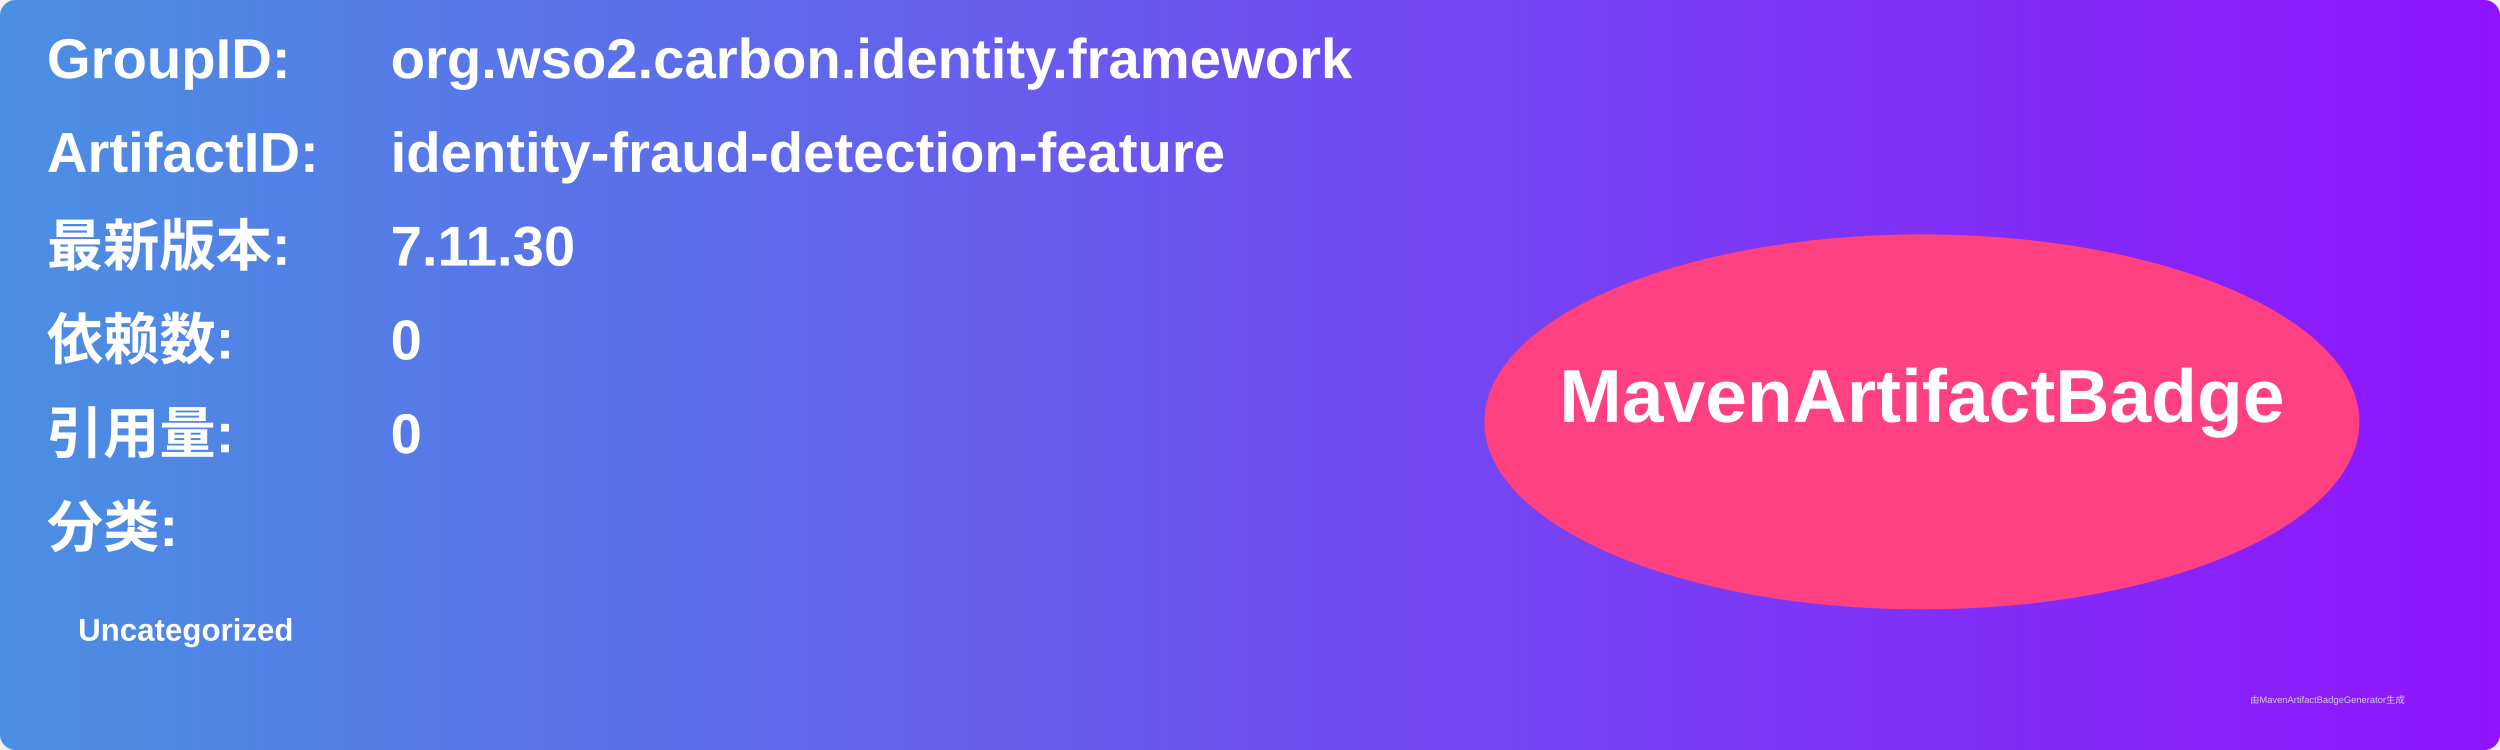
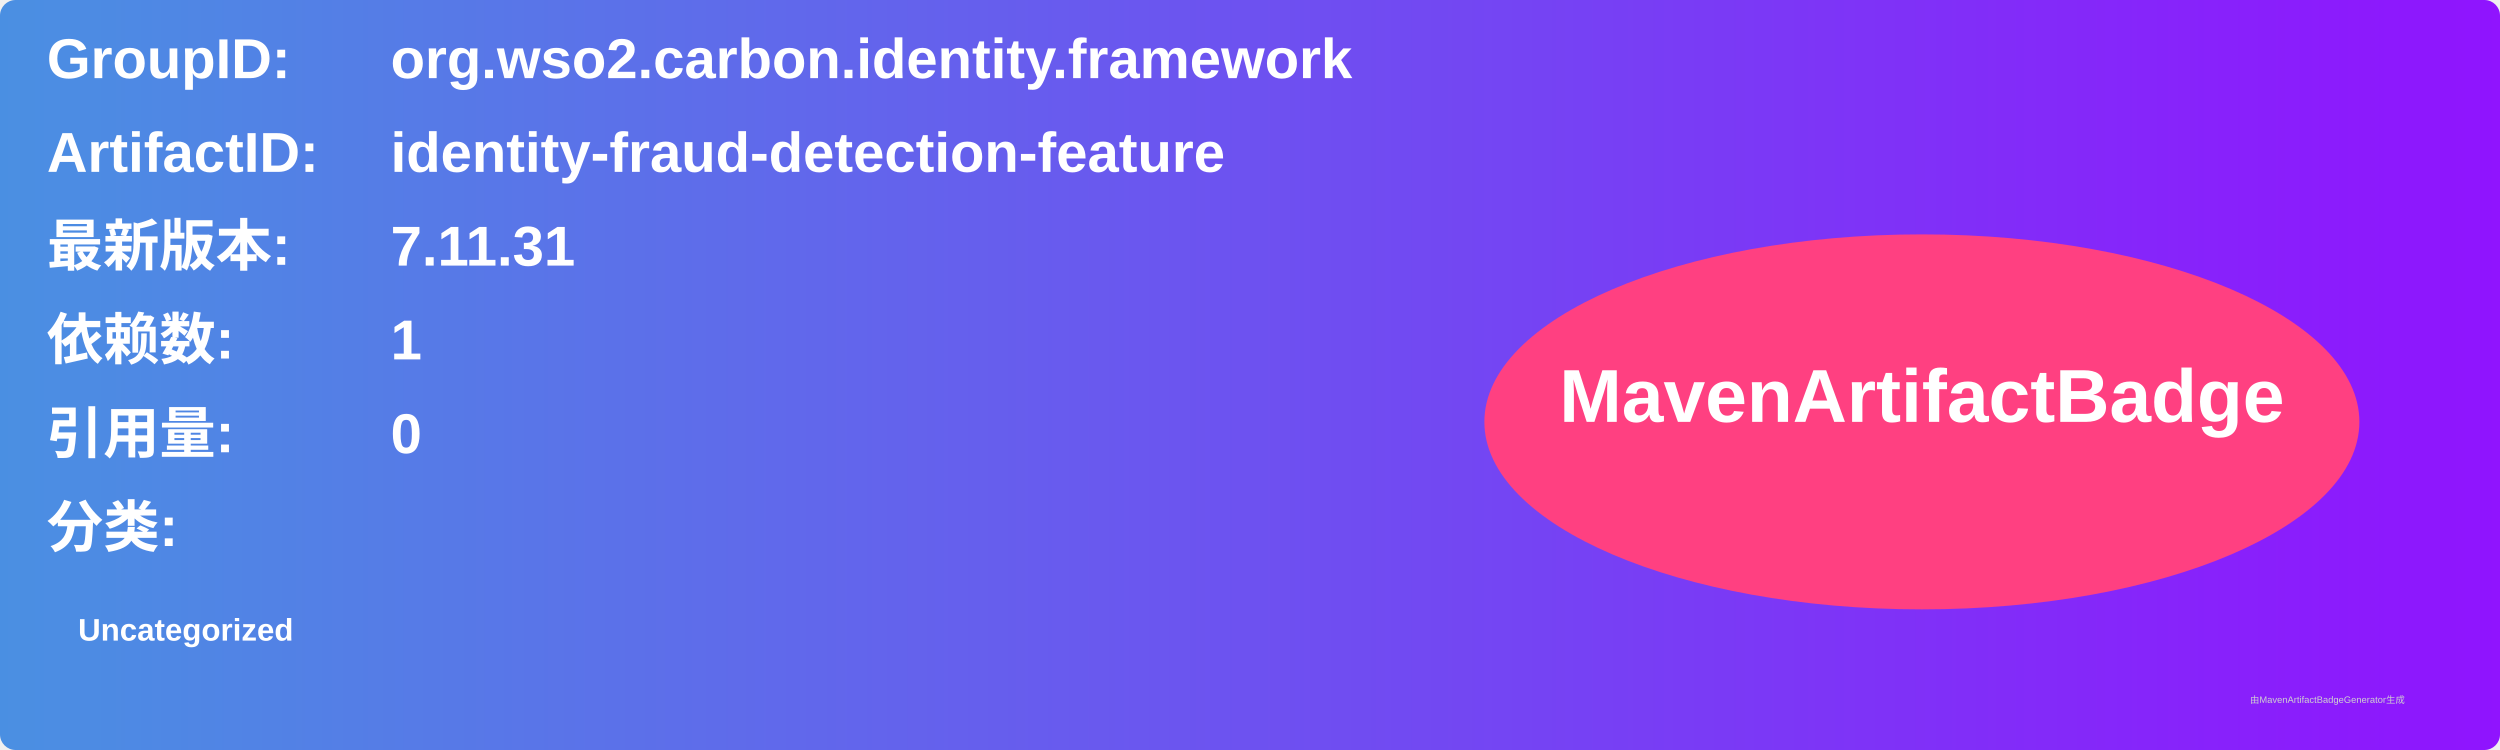
<svg xmlns="http://www.w3.org/2000/svg" width="800" height="240" viewBox="0 0 800 240">
  <linearGradient id="grad" x1="0%" y1="0%" x2="100%" y2="0%">
    <stop offset="0%" stop-color="#4a90e2" />
    <stop offset="100%" stop-color="#9013fe" />
  </linearGradient>
  <rect width="100%" height="100%" rx="5" ry="5" fill="url(#grad)" />
  <g transform="translate(15, 15)">
    <text x="0" y="10" font-family="Arial" font-size="18" fill="white" font-weight="bold" width="260">GroupID:</text>
    <text x="110" y="10" font-family="Arial" font-size="18" fill="white" font-weight="bold" width="460">org.wso2.carbon.identity.framework</text>
    <text x="0" y="40" font-family="Arial" font-size="18" fill="white" font-weight="bold" width="260">ArtifactID:</text>
    <text x="110" y="40" font-family="Arial" font-size="18" fill="white" font-weight="bold" width="460">identity-fraud-detection-feature</text>
    <text x="0" y="70" font-family="Arial" font-size="18" fill="white" font-weight="bold">最新版本:</text>
    <text x="110" y="70" font-family="Arial" font-size="18" fill="white" font-weight="bold">
-       <tspan font-weight="bold">7.11.30</tspan>
+       <tspan font-weight="bold">7.11.31</tspan>
    </text>
    <text x="0" y="100" font-family="Arial" font-size="18" fill="white" font-weight="bold">依赖数: </text>
    <text x="110" y="100" font-family="Arial" font-size="18" fill="white">
-       <tspan font-weight="bold">0</tspan>
+       <tspan font-weight="bold">1</tspan>
    </text>
    <text x="0" y="130" font-family="Arial" font-size="18" fill="white" font-weight="bold">引用量: </text>
    <text x="110" y="130" font-family="Arial" font-size="18" fill="white">
      <tspan font-weight="bold">0</tspan>
    </text>
    <text x="0" y="160" font-family="Arial" font-size="18" fill="white" font-weight="bold">分类:</text>
    <text x="10" y="190" font-family="Arial" font-size="10" fill="white">
      <tspan font-weight="bold">Uncategorized</tspan>
    </text>
    <ellipse cx="600" cy="120" rx="140" ry="60" fill="#ff4081" />
    <text x="600" y="120" text-anchor="middle" font-family="Arial" font-size="24" fill="white" font-weight="bold">MavenArtifactBadge</text>
  </g>
  <text x="720" y="225" font-family="Arial" font-size="3" fill="#d0d0d0">由MavenArtifactBadgeGenerator生成</text>
</svg>
